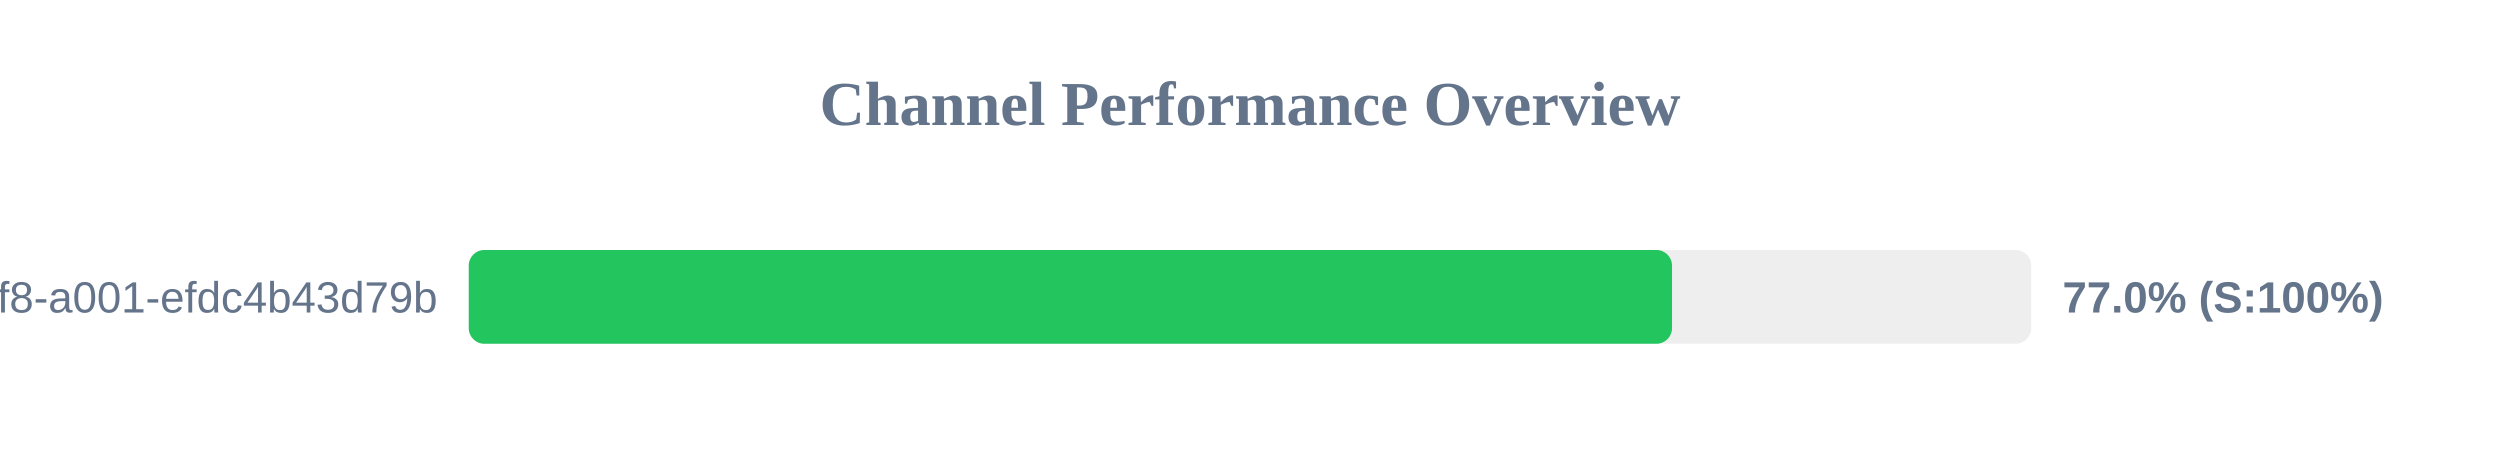
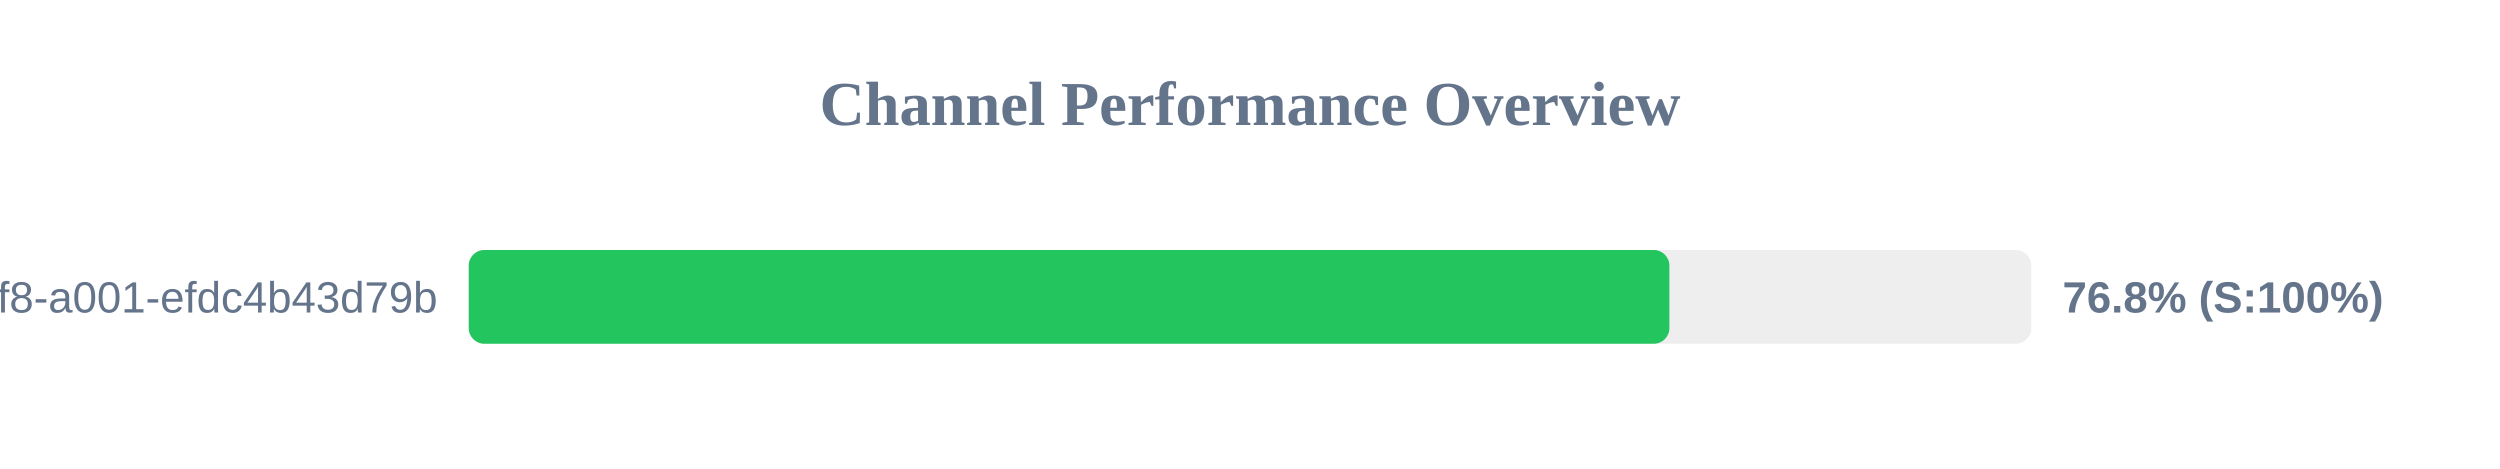
<svg xmlns="http://www.w3.org/2000/svg" width="800" height="150" version="1.1">
  <style>
        .row { font: 14px Arial; fill: #64748b; }
        .score { font: bold 14px Arial; fill: #64748b; }
    </style>
  <text x="400" y="40" text-anchor="middle" font-size="20px" font-weight="bold" fill="#64748b">Channel Performance Overview</text>
  <rect x="150" y="80" width="500" height="30" fill="#eee" rx="5" />
-   <rect x="150" y="80" width="385.05" height="30" fill="#22c55e" rx="5" />
+   <rect x="150" y="80" width="384.2" height="30" fill="#22c55e" rx="5" />
  <text x="140" y="100" text-anchor="end" class="row">?uuid=1fdb6b30-5371-4ff8-a001-efdc4b43d79b</text>
-   <text x="660" y="100" text-anchor="start" class="score">77.0% (S:100%)</text>
+   <text x="660" y="100" text-anchor="start" class="score">76.8% (S:100%)</text>
</svg>
